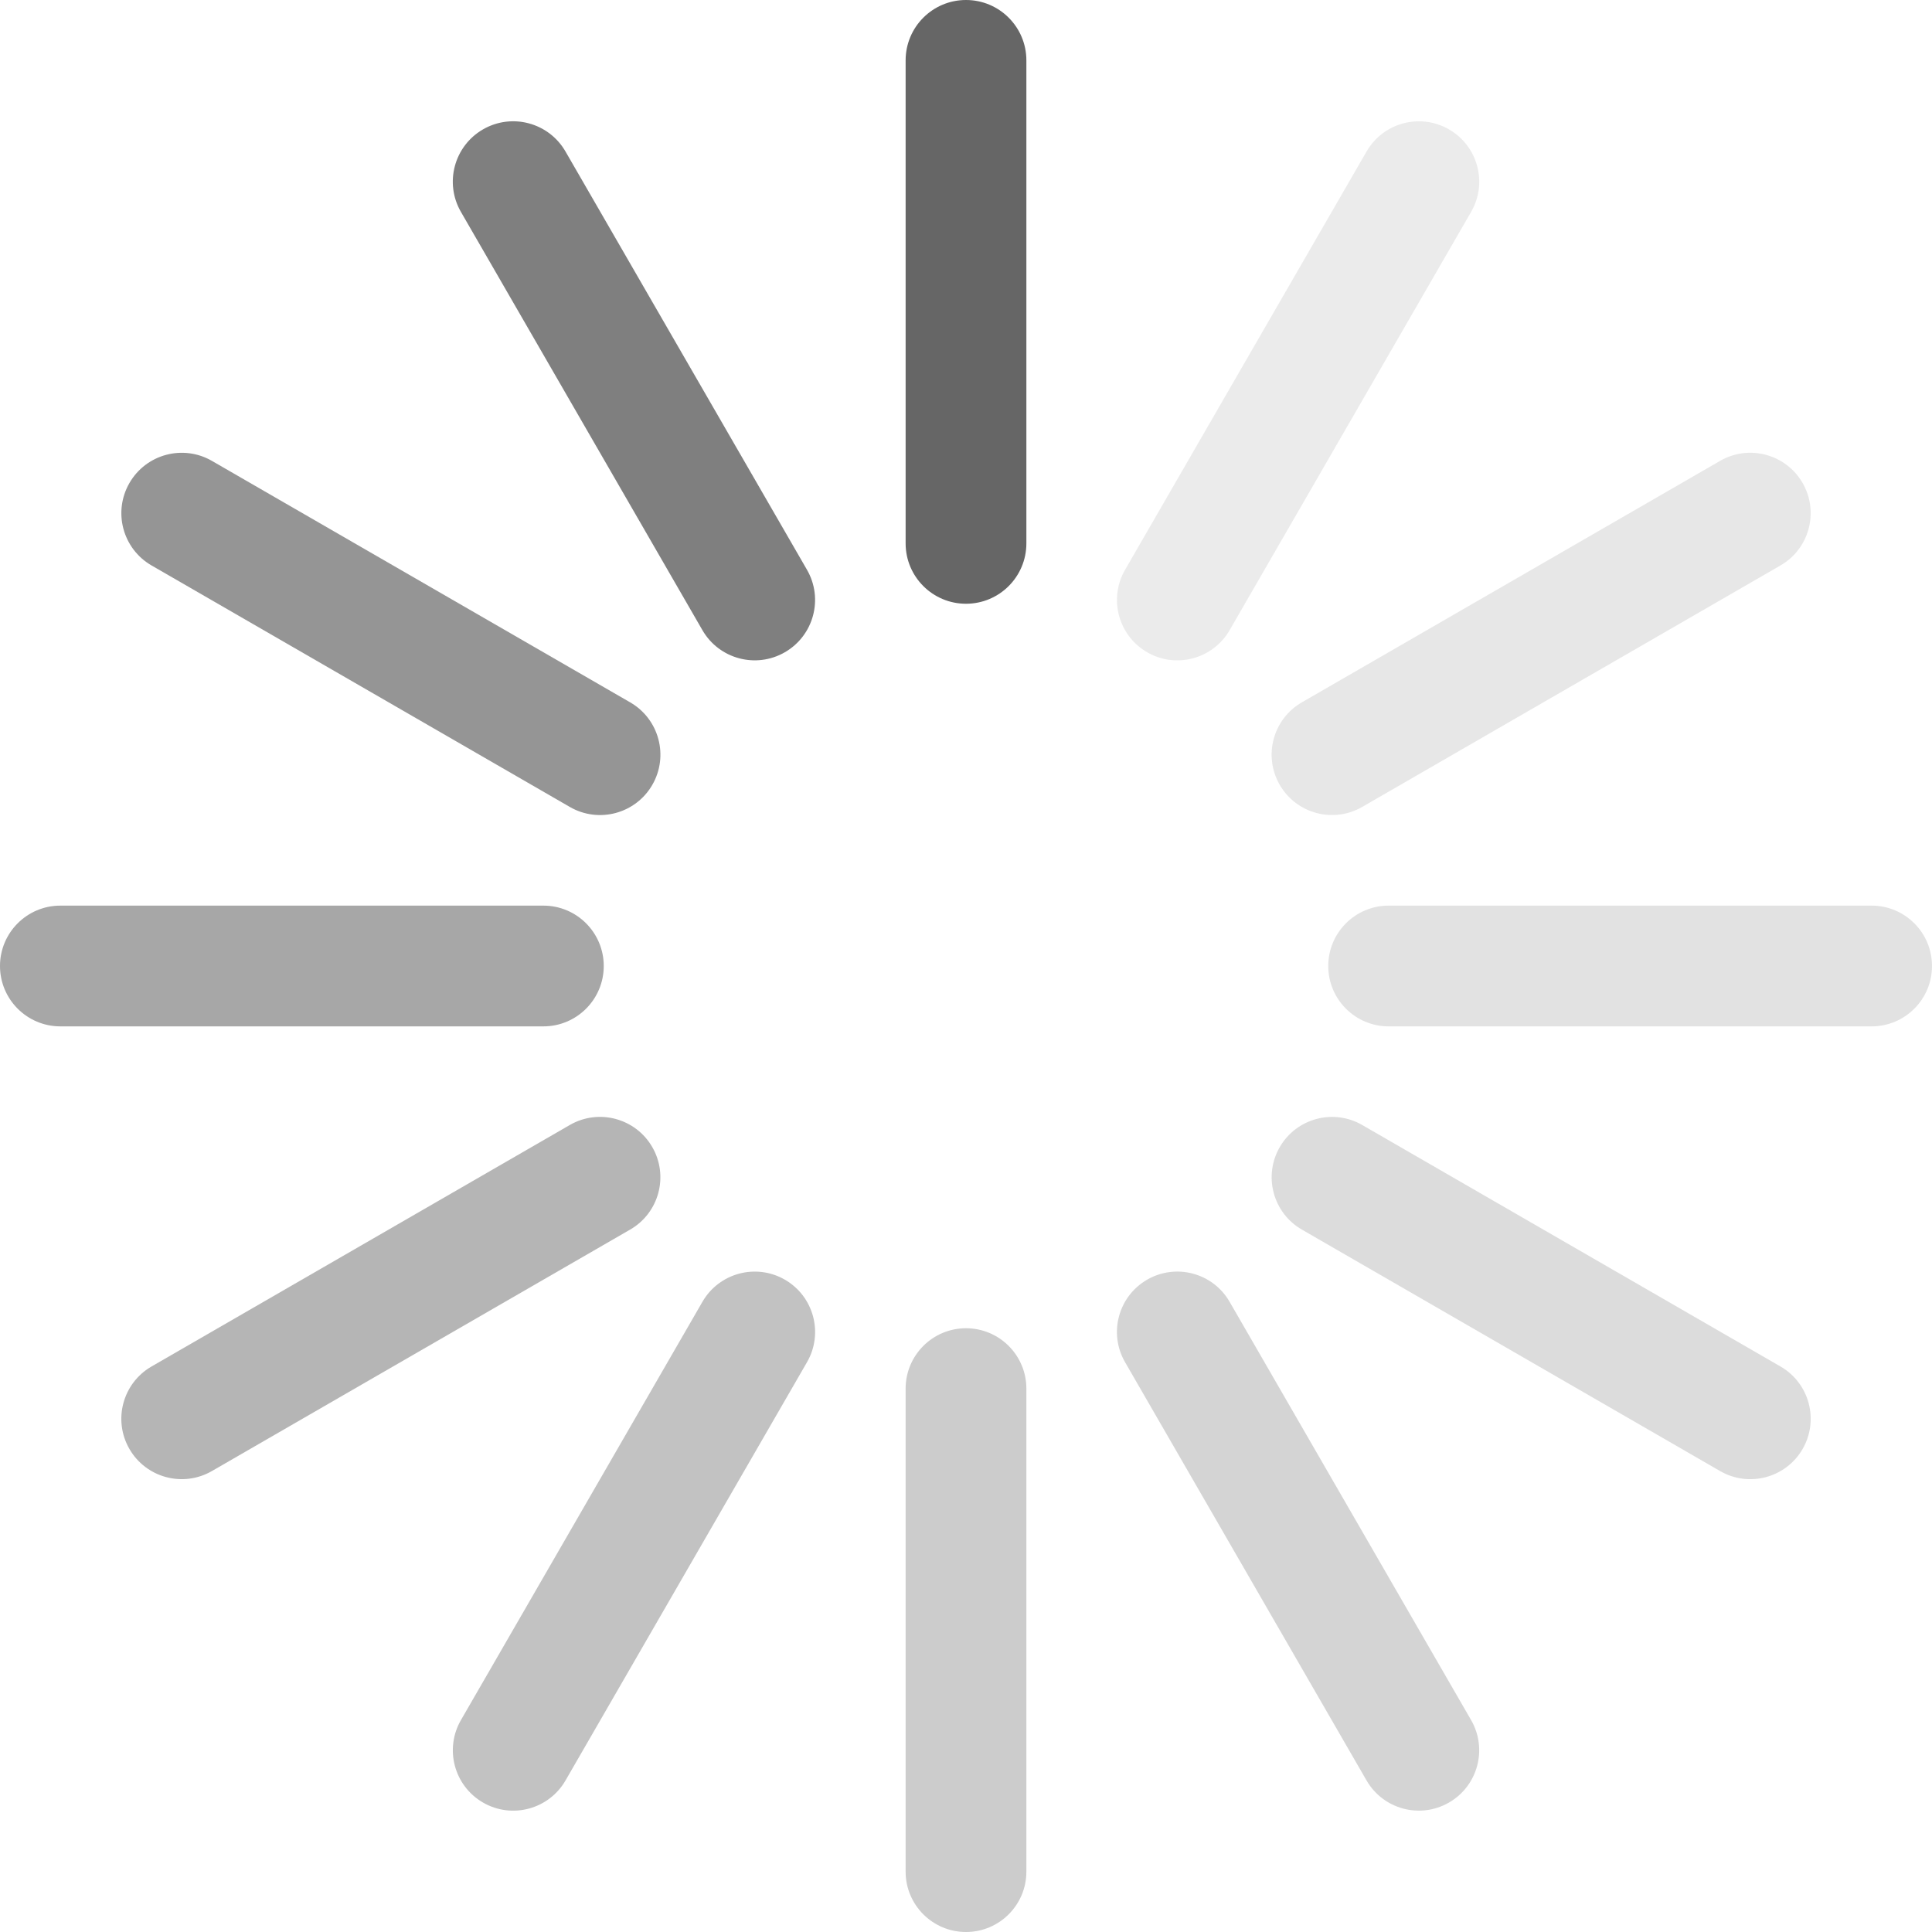
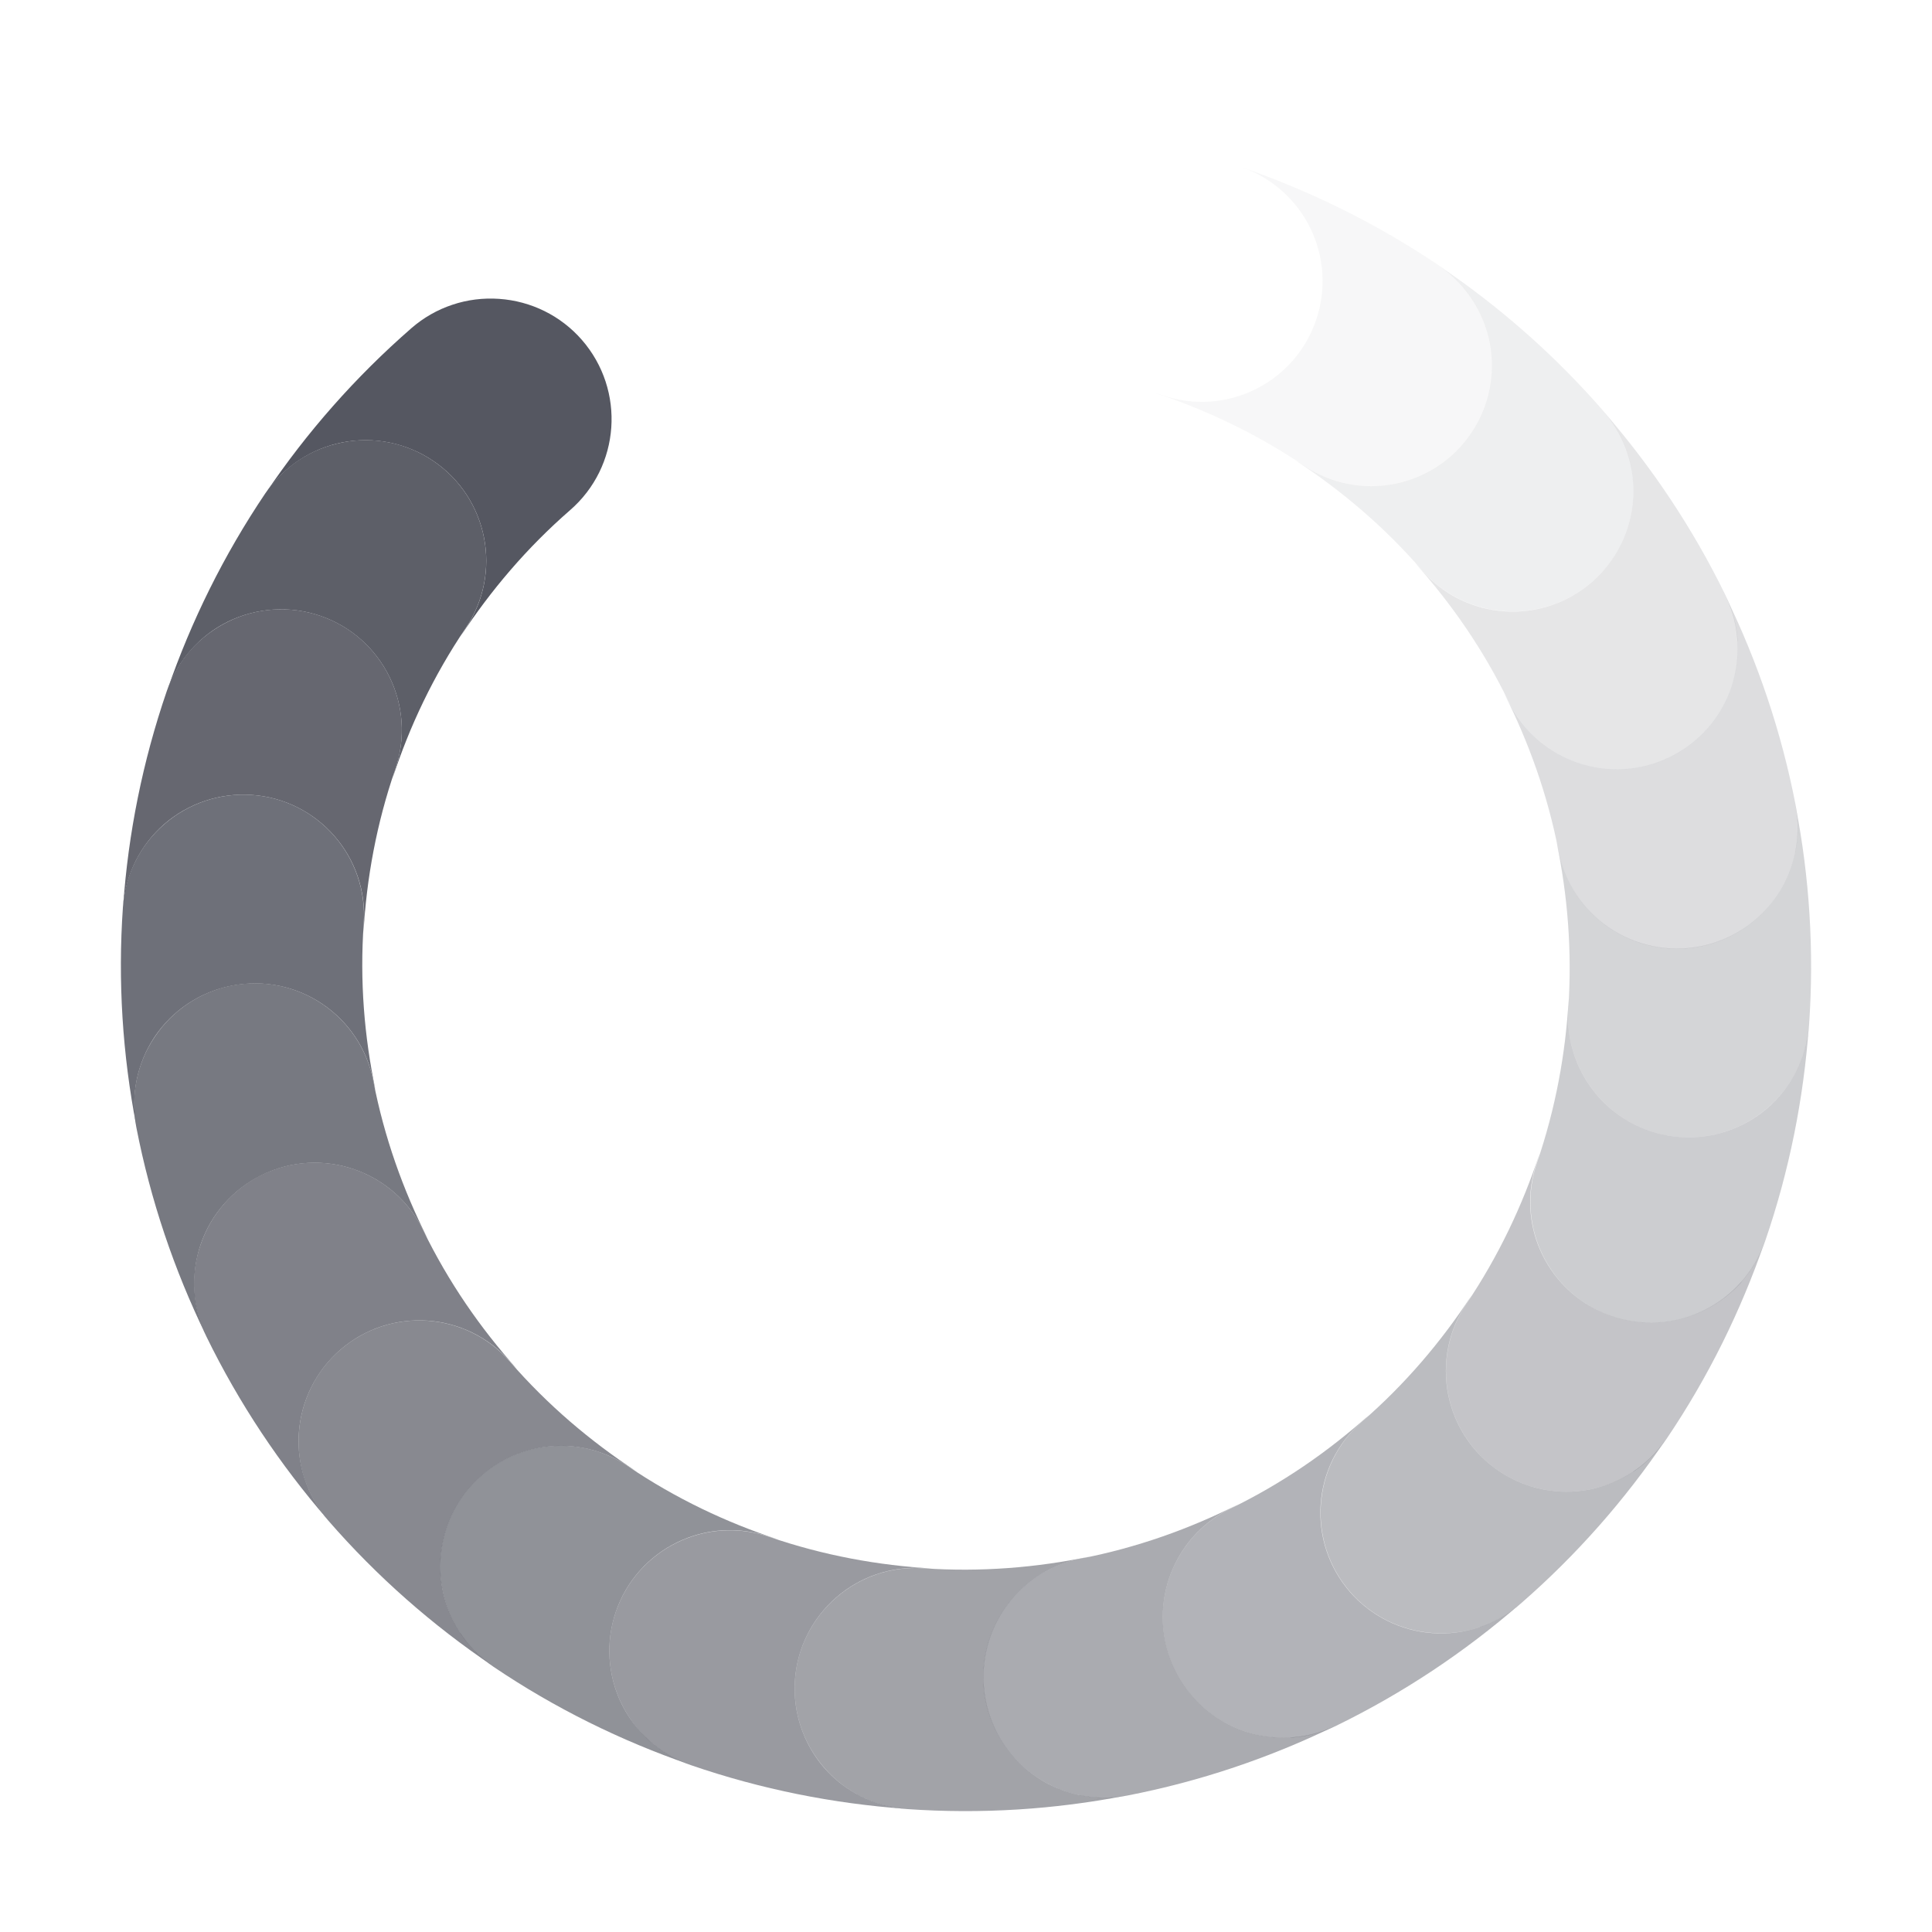
- <svg xmlns="http://www.w3.org/2000/svg" height="16" width="16">
-   <g transform="translate(-773 195)">
-     <rect color="#000" fill="#666" height="5" overflow="visible" rx=".5" ry=".5" style="marker:none" width="1" x="780.5" y="-195" />
-     <rect color="#000" fill="#666" height="5" opacity=".578" overflow="visible" rx=".5" ry=".5" style="marker:none" transform="rotate(-90)" width="1" x="186.5" y="773" />
-     <rect color="#000" fill="#666" height="5" opacity=".335" overflow="visible" rx=".5" ry=".5" style="marker:none" transform="scale(-1)" width="1" x="-781.5" y="179" />
-     <rect color="#000" fill="#666" height="5" opacity=".19" overflow="visible" rx=".5" ry=".5" style="marker:none" transform="rotate(90)" width="1" x="-187.5" y="-789" />
-     <rect color="#000" fill="#666" height="5" opacity=".833" overflow="visible" rx=".5" ry=".5" style="marker:none" transform="rotate(-30)" width="1" x="769.366" y="220.553" />
-     <rect color="#000" fill="#666" height="5" opacity=".694" overflow="visible" rx=".5" ry=".5" style="marker:none" transform="rotate(-60)" width="1" x="551.947" y="574.866" />
-     <rect color="#000" fill="#666" height="5" opacity=".482" overflow="visible" rx=".5" ry=".5" style="marker:none" transform="rotate(-120)" width="1" x="-229.053" y="761.866" />
-     <rect color="#000" fill="#666" height="5" opacity=".402" overflow="visible" rx=".5" ry=".5" style="marker:none" transform="rotate(-150)" width="1" x="-583.366" y="544.447" />
-     <rect color="#000" fill="#666" height="5" opacity=".28" overflow="visible" rx=".5" ry=".5" style="marker:none" transform="rotate(150)" width="1" x="-770.366" y="-236.553" />
-     <rect color="#000" fill="#666" height="5" opacity=".23" overflow="visible" rx=".5" ry=".5" style="marker:none" transform="rotate(120)" width="1" x="-552.947" y="-590.866" />
-     <rect color="#000" fill="#666" height="5" opacity=".16" overflow="visible" rx=".5" ry=".5" style="marker:none" transform="rotate(60)" width="1" x="228.053" y="-777.866" />
-     <rect color="#000" fill="#666" height="5" opacity=".13" overflow="visible" rx=".5" ry=".5" style="marker:none" transform="rotate(30)" width="1" x="582.366" y="-560.447" />
-   </g>
+ <svg xmlns="http://www.w3.org/2000/svg" width="16" height="16" version="1.1" id="svg4">
+   <defs id="defs8" />
+   <path id="path1059" style="color:#000000;opacity:0.95;fill:#555761;fill-opacity:1;stroke-linecap:round;stroke-linejoin:round;-inkscape-stroke:none" d="M 2.474,3.811 C 2.365,3.884 2.271,3.977 2.197,4.086 1.852,4.598 1.583,5.145 1.387,5.711 1.475,5.465 1.654,5.263 1.888,5.148 2.126,5.032 2.401,5.014 2.652,5.1 3.175,5.279 3.453,5.849 3.273,6.372 3.265,6.396 3.259,6.421 3.251,6.446 3.392,6.013 3.591,5.595 3.855,5.204 4.165,4.746 4.044,4.123 3.585,3.815 3.365,3.667 3.095,3.612 2.835,3.664 2.706,3.689 2.583,3.739 2.474,3.811 Z" />
+   <path id="path1162" style="color:#000000;opacity:0.9;fill:#555761;fill-opacity:1;stroke-linecap:round;stroke-linejoin:round;-inkscape-stroke:none" d="M 1.578,5.384 C 1.491,5.483 1.425,5.597 1.382,5.721 1.181,6.306 1.062,6.903 1.02,7.5 1.041,7.24 1.162,6.999 1.358,6.827 1.558,6.653 1.819,6.565 2.084,6.583 c 0.552,0.038 0.968,0.516 0.929,1.068 -0.002,0.026 -0.001,0.051 -0.003,0.077 C 3.035,7.274 3.119,6.818 3.273,6.372 3.453,5.849 3.175,5.279 2.653,5.1 2.402,5.014 2.127,5.031 1.889,5.148 1.771,5.206 1.665,5.286 1.578,5.384 Z" />
+   <path id="path1164" style="color:#000000;opacity:0.85;fill:#555761;fill-opacity:1;stroke-linecap:round;stroke-linejoin:round;-inkscape-stroke:none" d="M 1.12,7.136 C 1.061,7.253 1.027,7.381 1.018,7.512 0.975,8.128 1.015,8.736 1.129,9.324 1.081,9.067 1.136,8.803 1.281,8.586 1.429,8.366 1.658,8.214 1.918,8.163 2.461,8.056 2.987,8.41 3.092,8.953 3.097,8.979 3.104,9.003 3.11,9.029 3.016,8.583 2.979,8.121 3.012,7.651 3.051,7.099 2.636,6.621 2.084,6.583 1.82,6.565 1.559,6.653 1.359,6.827 1.26,6.913 1.178,7.018 1.12,7.136 Z" />
+   <path id="path1166" style="color:#000000;opacity:0.8;fill:#555761;fill-opacity:1;stroke-linecap:round;stroke-linejoin:round;-inkscape-stroke:none" d="M 1.131,8.946 C 1.105,9.074 1.104,9.207 1.129,9.336 1.247,9.942 1.443,10.519 1.705,11.057 1.593,10.822 1.578,10.552 1.662,10.305 1.748,10.054 1.93,9.848 2.168,9.731 2.664,9.488 3.264,9.694 3.506,10.191 c 0.011,0.023 0.025,0.045 0.036,0.068 C 3.337,9.853 3.182,9.417 3.092,8.954 2.987,8.411 2.461,8.056 1.919,8.162 1.659,8.213 1.429,8.366 1.282,8.586 1.208,8.695 1.157,8.817 1.131,8.946 Z" />
+   <path id="path1168" style="color:#000000;opacity:0.75;fill:#555761;fill-opacity:1;stroke-linecap:round;stroke-linejoin:round;-inkscape-stroke:none" d="m 1.609,10.691 c 0.008,0.131 0.042,0.259 0.1,0.377 0.271,0.555 0.61,1.062 1.002,1.514 -0.169,-0.198 -0.254,-0.455 -0.236,-0.715 0.018,-0.265 0.14,-0.511 0.34,-0.686 0.417,-0.363 1.049,-0.32 1.412,0.098 0.017,0.02 0.035,0.037 0.053,0.057 C 3.976,10.997 3.713,10.615 3.506,10.191 3.264,9.694 2.665,9.488 2.168,9.73 1.93,9.847 1.748,10.054 1.662,10.305 c -0.043,0.124 -0.061,0.256 -0.053,0.387 z" />
+   <path id="path1170" style="color:#000000;opacity:0.7;fill:#555761;fill-opacity:1;stroke-linecap:round;stroke-linejoin:round;-inkscape-stroke:none" d="m 2.524,12.254 c 0.042,0.124 0.108,0.239 0.194,0.338 0.405,0.466 0.864,0.868 1.36,1.203 -0.214,-0.148 -0.363,-0.374 -0.413,-0.629 -0.051,-0.26 0.003,-0.53 0.151,-0.75 0.308,-0.459 0.931,-0.58 1.389,-0.271 0.022,0.015 0.044,0.027 0.066,0.041 C 4.889,11.936 4.536,11.636 4.226,11.28 3.864,10.862 3.232,10.818 2.815,11.181 2.615,11.355 2.493,11.602 2.475,11.867 c -0.009,0.131 0.007,0.263 0.049,0.387 z" />
+   <path id="path1172" style="color:#000000;opacity:0.65;fill:#555761;fill-opacity:1;stroke-linecap:round;stroke-linejoin:round;-inkscape-stroke:none" d="m 3.811,13.526 c 0.073,0.109 0.166,0.203 0.275,0.277 0.512,0.346 1.059,0.614 1.625,0.81 C 5.465,14.525 5.263,14.346 5.148,14.112 5.032,13.874 5.014,13.599 5.1,13.348 c 0.179,-0.523 0.749,-0.802 1.272,-0.621 0.025,0.009 0.049,0.015 0.074,0.023 C 6.013,12.608 5.595,12.409 5.204,12.145 4.746,11.835 4.123,11.956 3.815,12.415 3.667,12.635 3.612,12.905 3.664,13.165 c 0.025,0.129 0.075,0.252 0.148,0.361 z" />
+   <path id="path1174" style="color:#000000;opacity:0.6;fill:#555761;fill-opacity:1;stroke-linecap:round;stroke-linejoin:round;-inkscape-stroke:none" d="m 5.384,14.422 c 0.098,0.087 0.213,0.153 0.337,0.196 0.584,0.201 1.182,0.319 1.779,0.362 C 7.24,14.959 6.999,14.838 6.827,14.642 6.653,14.442 6.565,14.181 6.583,13.916 6.621,13.365 7.099,12.948 7.651,12.987 c 0.026,0.002 0.051,0.001 0.077,0.003 -0.454,-0.025 -0.91,-0.109 -1.356,-0.262 -0.523,-0.18 -1.092,0.097 -1.272,0.62 -0.086,0.251 -0.068,0.526 0.048,0.764 0.058,0.118 0.138,0.224 0.236,0.311 z" />
+   <path id="path1176" style="color:#000000;opacity:0.55;fill:#555761;fill-opacity:1;stroke-linecap:round;stroke-linejoin:round;-inkscape-stroke:none" d="m 7.136,14.88 c 0.117,0.058 0.245,0.093 0.376,0.102 0.617,0.043 1.224,0.003 1.812,-0.111 -0.256,0.047 -0.521,-0.008 -0.737,-0.153 -0.22,-0.148 -0.373,-0.377 -0.424,-0.637 -0.106,-0.543 0.248,-1.069 0.791,-1.174 0.026,-0.005 0.05,-0.012 0.075,-0.017 -0.445,0.093 -0.907,0.13 -1.378,0.098 -0.551,-0.039 -1.03,0.377 -1.068,0.928 -0.018,0.265 0.07,0.525 0.244,0.725 0.086,0.099 0.191,0.18 0.309,0.239 z" />
+   <path id="path1178" style="color:#000000;opacity:0.5;fill:#555761;fill-opacity:1;stroke-linecap:round;stroke-linejoin:round;-inkscape-stroke:none" d="m 8.946,14.869 c 0.129,0.026 0.261,0.026 0.39,0.001 0.607,-0.118 1.183,-0.314 1.721,-0.576 -0.235,0.112 -0.505,0.127 -0.752,0.043 -0.251,-0.086 -0.457,-0.268 -0.574,-0.506 -0.243,-0.497 -0.037,-1.096 0.46,-1.339 0.023,-0.011 0.045,-0.025 0.068,-0.036 -0.406,0.205 -0.843,0.361 -1.306,0.451 -0.543,0.105 -0.897,0.63 -0.792,1.173 0.051,0.26 0.204,0.489 0.424,0.637 0.109,0.073 0.231,0.125 0.36,0.151 z" />
+   <path id="path1180" style="color:#000000;opacity:0.45;fill:#555761;fill-opacity:1;stroke-linecap:round;stroke-linejoin:round;-inkscape-stroke:none" d="m 10.691,14.391 c 0.131,-0.008 0.259,-0.042 0.377,-0.1 0.555,-0.271 1.062,-0.61 1.514,-1.002 -0.198,0.169 -0.455,0.254 -0.715,0.236 -0.265,-0.018 -0.511,-0.14 -0.686,-0.34 -0.363,-0.417 -0.32,-1.049 0.098,-1.412 0.02,-0.017 0.037,-0.035 0.057,-0.053 -0.339,0.304 -0.721,0.567 -1.145,0.773 -0.497,0.242 -0.703,0.841 -0.461,1.338 0.117,0.238 0.323,0.42 0.574,0.506 0.124,0.043 0.256,0.061 0.387,0.053 z" />
+   <path id="path1182" style="color:#000000;opacity:0.4;fill:#555761;fill-opacity:1;stroke-linecap:round;stroke-linejoin:round;-inkscape-stroke:none" d="m 12.254,13.476 c 0.124,-0.042 0.239,-0.108 0.338,-0.194 0.466,-0.405 0.868,-0.864 1.203,-1.36 -0.148,0.214 -0.374,0.363 -0.629,0.413 -0.26,0.051 -0.53,-0.003 -0.75,-0.151 -0.459,-0.308 -0.58,-0.931 -0.271,-1.389 0.015,-0.022 0.027,-0.044 0.041,-0.066 -0.249,0.381 -0.549,0.734 -0.905,1.043 -0.417,0.362 -0.462,0.995 -0.099,1.412 0.174,0.2 0.421,0.322 0.686,0.34 0.131,0.009 0.263,-0.007 0.387,-0.049 z" />
+   <path id="path1184" style="color:#000000;opacity:0.35;fill:#555761;fill-opacity:1;stroke-linecap:round;stroke-linejoin:round;-inkscape-stroke:none" d="m 13.526,12.189 c 0.109,-0.072 0.203,-0.166 0.277,-0.275 0.346,-0.512 0.614,-1.059 0.81,-1.625 -0.087,0.245 -0.267,0.447 -0.501,0.562 -0.238,0.117 -0.513,0.134 -0.764,0.048 -0.523,-0.179 -0.802,-0.749 -0.621,-1.272 0.009,-0.025 0.015,-0.049 0.023,-0.074 -0.142,0.432 -0.341,0.851 -0.604,1.242 -0.309,0.458 -0.189,1.08 0.27,1.389 0.22,0.148 0.49,0.202 0.75,0.151 0.129,-0.025 0.252,-0.075 0.361,-0.148 z" />
+   <path id="path1186" style="color:#000000;opacity:0.3;fill:#555761;fill-opacity:1;stroke-linecap:round;stroke-linejoin:round;-inkscape-stroke:none" d="m 14.422,10.616 c 0.087,-0.098 0.153,-0.213 0.196,-0.337 0.201,-0.584 0.319,-1.182 0.362,-1.779 -0.021,0.26 -0.142,0.501 -0.338,0.673 -0.2,0.174 -0.461,0.262 -0.725,0.244 -0.552,-0.038 -0.968,-0.516 -0.929,-1.068 0.002,-0.026 0.001,-0.051 0.003,-0.077 -0.025,0.454 -0.109,0.91 -0.262,1.356 -0.18,0.523 0.097,1.092 0.62,1.272 0.251,0.086 0.526,0.068 0.764,-0.048 0.118,-0.058 0.224,-0.138 0.311,-0.236 z" />
+   <path id="path1188" style="color:#000000;opacity:0.25;fill:#555761;fill-opacity:1;stroke-linecap:round;stroke-linejoin:round;-inkscape-stroke:none" d="m 14.88,8.864 c 0.058,-0.117 0.093,-0.245 0.102,-0.376 0.043,-0.617 0.003,-1.224 -0.111,-1.812 0.047,0.256 -0.008,0.521 -0.153,0.737 -0.148,0.22 -0.377,0.373 -0.637,0.424 -0.543,0.106 -1.069,-0.248 -1.174,-0.791 -0.005,-0.026 -0.012,-0.05 -0.017,-0.075 0.093,0.445 0.13,0.907 0.098,1.378 -0.039,0.551 0.377,1.03 0.928,1.068 0.265,0.018 0.525,-0.07 0.725,-0.244 0.099,-0.086 0.18,-0.191 0.239,-0.309 z" />
+   <path id="path1190" style="color:#000000;opacity:0.2;fill:#555761;fill-opacity:1;stroke-linecap:round;stroke-linejoin:round;-inkscape-stroke:none" d="m 14.869,7.054 c 0.026,-0.129 0.026,-0.261 0.001,-0.39 -0.118,-0.607 -0.314,-1.183 -0.576,-1.721 0.112,0.235 0.127,0.505 0.043,0.752 -0.086,0.251 -0.268,0.457 -0.506,0.574 -0.497,0.243 -1.096,0.037 -1.339,-0.46 -0.011,-0.023 -0.025,-0.045 -0.036,-0.068 0.205,0.406 0.361,0.843 0.451,1.306 0.105,0.543 0.63,0.897 1.173,0.792 0.26,-0.051 0.489,-0.204 0.637,-0.424 0.073,-0.109 0.125,-0.231 0.151,-0.36 z" />
+   <path id="path1192" style="color:#000000;opacity:0.15;fill:#555761;fill-opacity:1;stroke-linecap:round;stroke-linejoin:round;-inkscape-stroke:none" d="M 14.391,5.309 C 14.383,5.178 14.349,5.05 14.291,4.932 14.02,4.376 13.681,3.87 13.289,3.418 c 0.169,0.198 0.254,0.455 0.236,0.715 -0.018,0.265 -0.14,0.511 -0.34,0.686 -0.417,0.363 -1.049,0.32 -1.412,-0.098 -0.017,-0.02 -0.035,-0.037 -0.053,-0.057 0.304,0.339 0.567,0.721 0.773,1.145 0.242,0.497 0.841,0.703 1.338,0.461 0.238,-0.117 0.42,-0.323 0.506,-0.574 0.043,-0.124 0.061,-0.256 0.053,-0.387 z" />
+   <path id="path1194" style="color:#000000;opacity:1;fill:#555761;fill-opacity:1;stroke-linecap:round;stroke-linejoin:round;-inkscape-stroke:none" d="M 3.746,2.524 C 3.622,2.565 3.507,2.631 3.408,2.717 2.942,3.123 2.54,3.581 2.205,4.077 2.353,3.863 2.579,3.714 2.835,3.664 3.095,3.613 3.364,3.667 3.585,3.815 4.044,4.123 4.165,4.745 3.856,5.204 3.841,5.225 3.829,5.248 3.815,5.269 4.064,4.889 4.364,4.536 4.72,4.226 5.138,3.864 5.182,3.232 4.819,2.815 4.645,2.615 4.398,2.493 4.133,2.475 c -0.131,-0.009 -0.263,0.007 -0.387,0.049 z" />
+   <path id="path1198" style="color:#000000;opacity:0.1;fill:#555761;fill-opacity:1;stroke-linecap:round;stroke-linejoin:round;-inkscape-stroke:none" d="M 13.476,3.746 C 13.435,3.622 13.369,3.507 13.282,3.408 12.877,2.942 12.419,2.54 11.923,2.205 c 0.214,0.148 0.363,0.374 0.413,0.629 0.051,0.26 -0.003,0.53 -0.151,0.75 -0.308,0.459 -0.931,0.58 -1.389,0.271 -0.022,-0.015 -0.044,-0.027 -0.066,-0.041 0.381,0.249 0.734,0.549 1.043,0.905 0.362,0.417 0.995,0.462 1.412,0.099 0.2,-0.174 0.322,-0.421 0.34,-0.686 0.009,-0.131 -0.007,-0.263 -0.049,-0.387 z" />
+   <path id="path328" style="color:#000000;opacity:0.05;fill:#555761;fill-opacity:1;stroke-linecap:round;stroke-linejoin:round;-inkscape-stroke:none" d="M 12.189,2.474 C 12.116,2.364 12.023,2.271 11.914,2.197 11.402,1.852 10.855,1.583 10.289,1.387 c 0.245,0.087 0.447,0.267 0.562,0.501 0.117,0.238 0.134,0.513 0.048,0.764 -0.179,0.523 -0.749,0.802 -1.272,0.621 -0.025,-0.009 -0.049,-0.015 -0.074,-0.023 0.432,0.142 0.851,0.341 1.242,0.604 0.458,0.309 1.08,0.189 1.389,-0.27 0.148,-0.22 0.202,-0.49 0.151,-0.75 C 12.311,2.706 12.261,2.583 12.189,2.474 Z" />
</svg>
